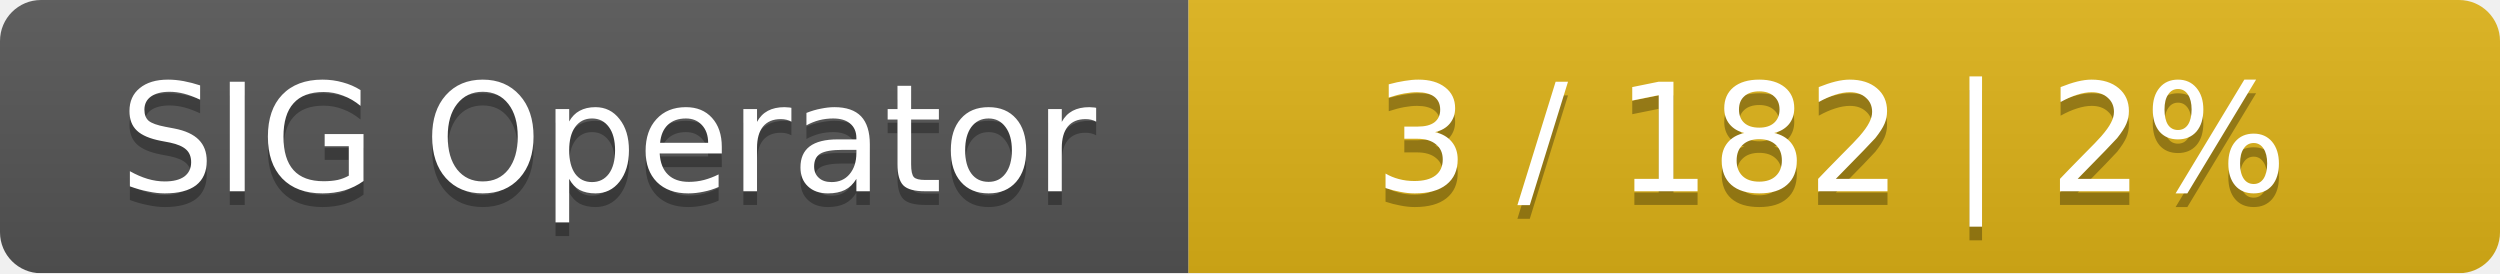
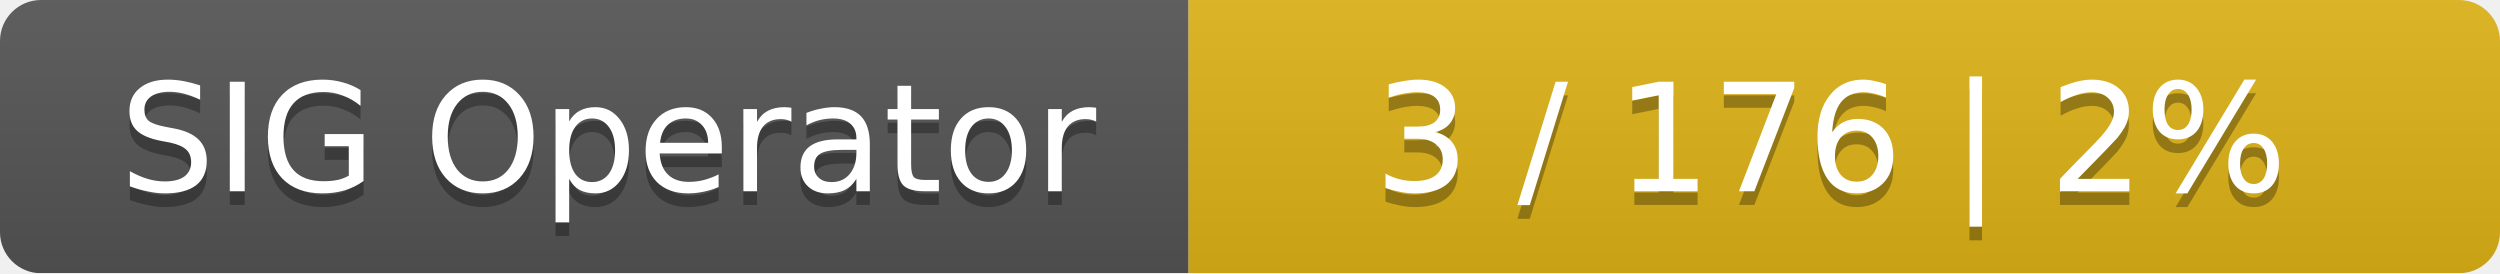
<svg xmlns="http://www.w3.org/2000/svg" width="183" height="20">
  <linearGradient id="smooth" x2="0" y2="100%">
    <stop offset="0" stop-color="#bbb" stop-opacity=".1" />
    <stop offset="1" stop-opacity=".1" />
  </linearGradient>
  <mask id="round">
    <rect width="183" height="20" rx="3" fill="#fff" />
  </mask>
  <g mask="url(#round)">
    <rect width="87" height="20" fill="#555" />
    <rect x="87" width="96" height="20" fill="#dfb317" />
    <rect width="183" height="20" fill="url(#smooth)" />
  </g>
  <g fill="#fff" text-anchor="middle" font-family="DejaVu Sans,Verdana,Geneva,sans-serif" font-size="11">
    <text x="44.5" y="15" fill="#010101" fill-opacity=".3">SIG Operator</text>
    <text x="44.5" y="14">SIG Operator</text>
-     <text x="134" y="15" fill="#010101" fill-opacity=".3">3 / 182    |    2%</text>
-     <text x="134" y="14">3 / 182    |    2%</text>
+     <text x="134" y="15" fill="#010101" fill-opacity=".3">3 / 176    |    2%</text>
+     <text x="134" y="14">3 / 176    |    2%</text>
  </g>
</svg>
